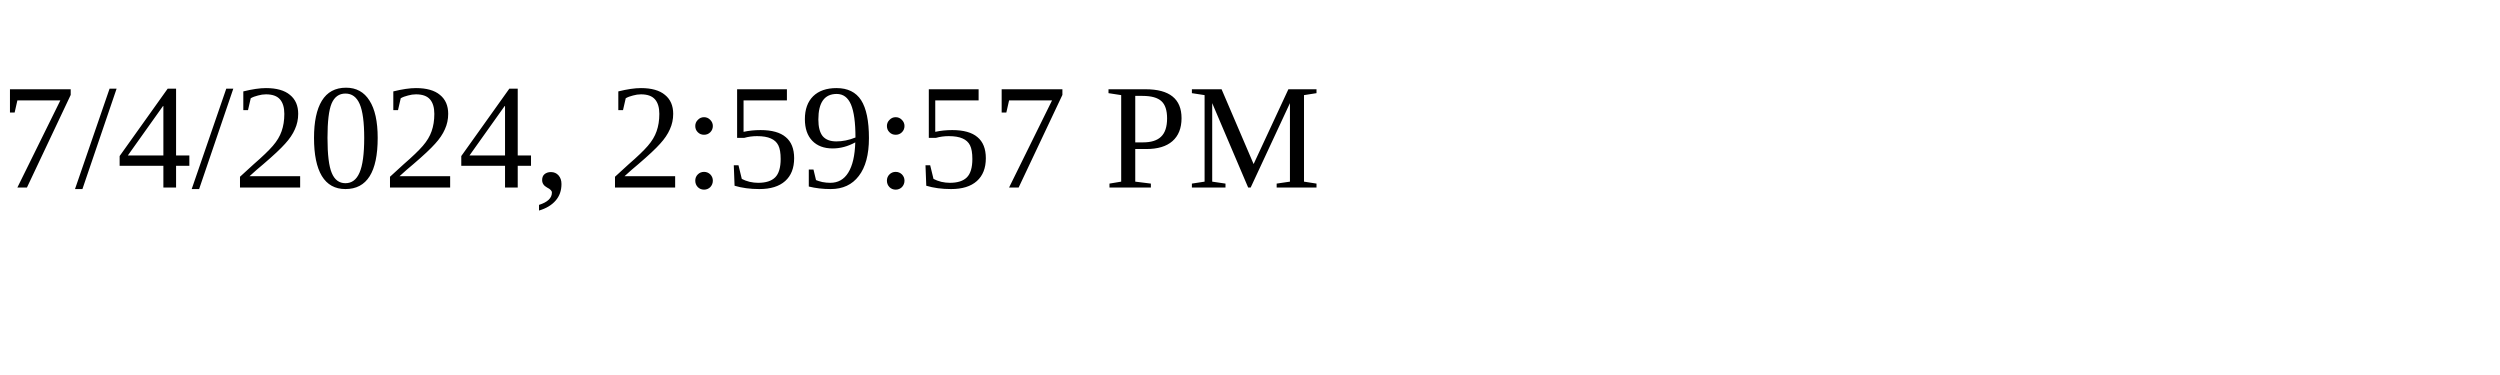
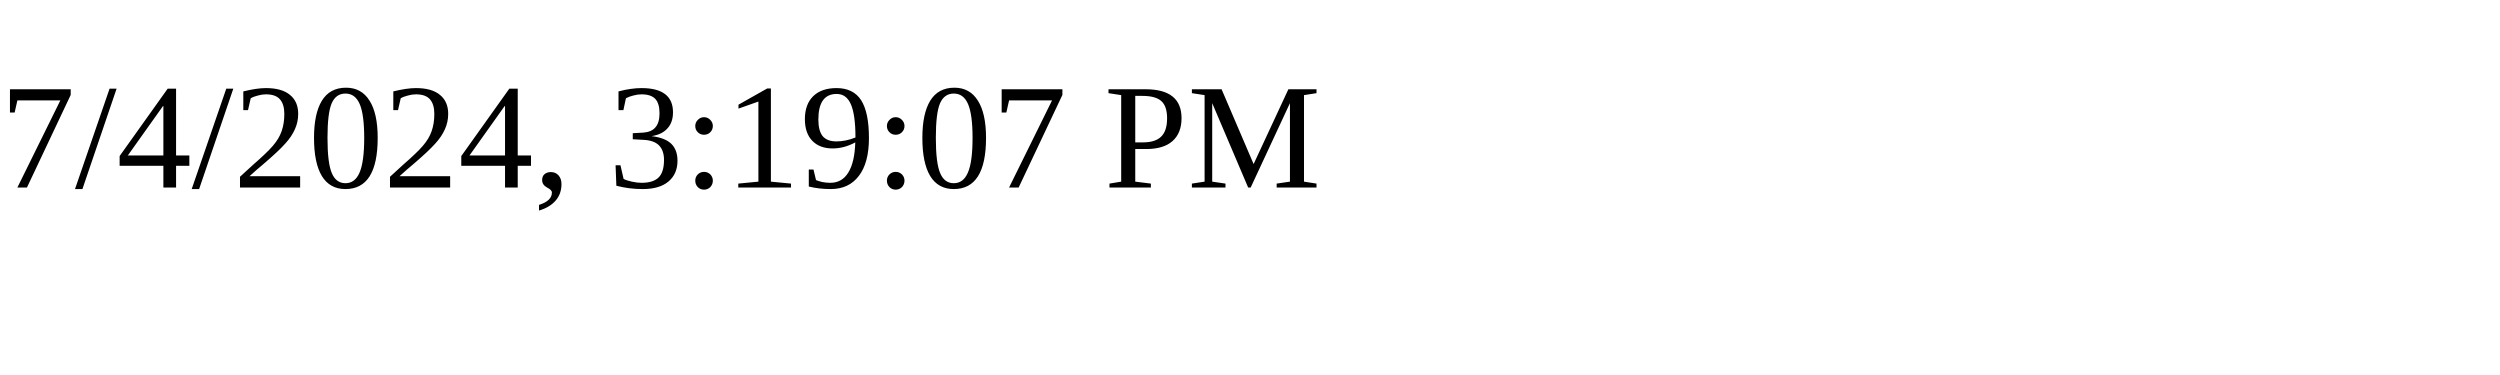
<svg xmlns="http://www.w3.org/2000/svg" height="30" width="200">
-   <text x="0" y="15">7/4/2024, 2:59:57 PM</text>
+   <text x="0" y="15">7/4/2024, 3:19:07 PM</text>
</svg>
